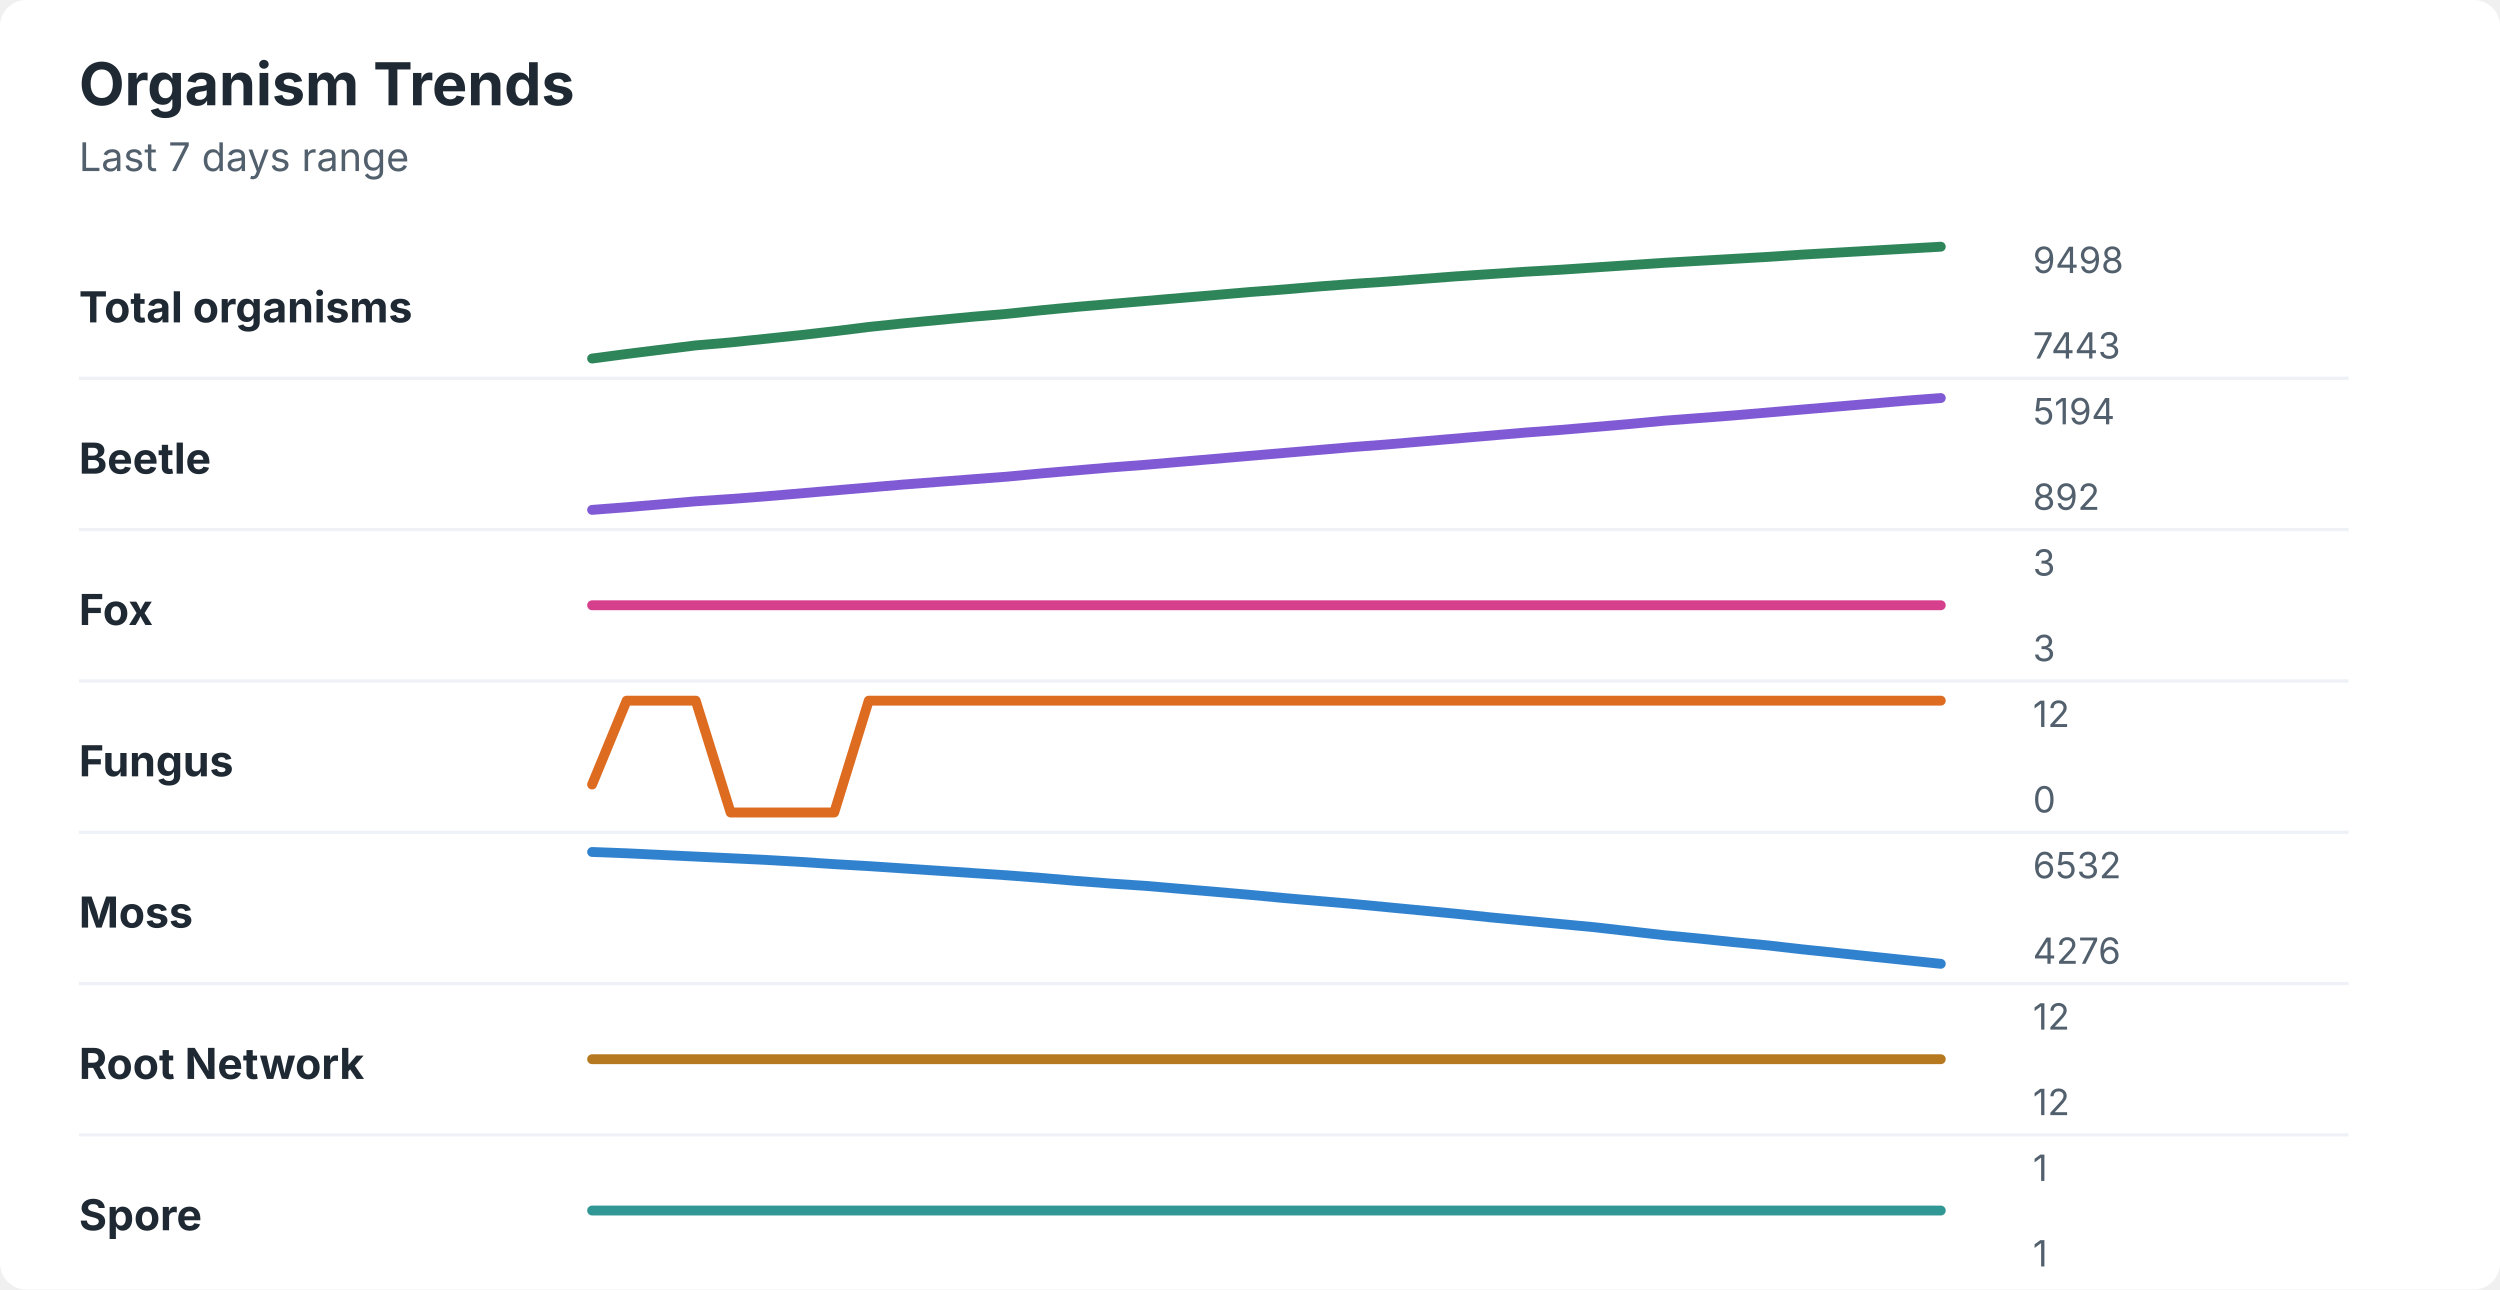
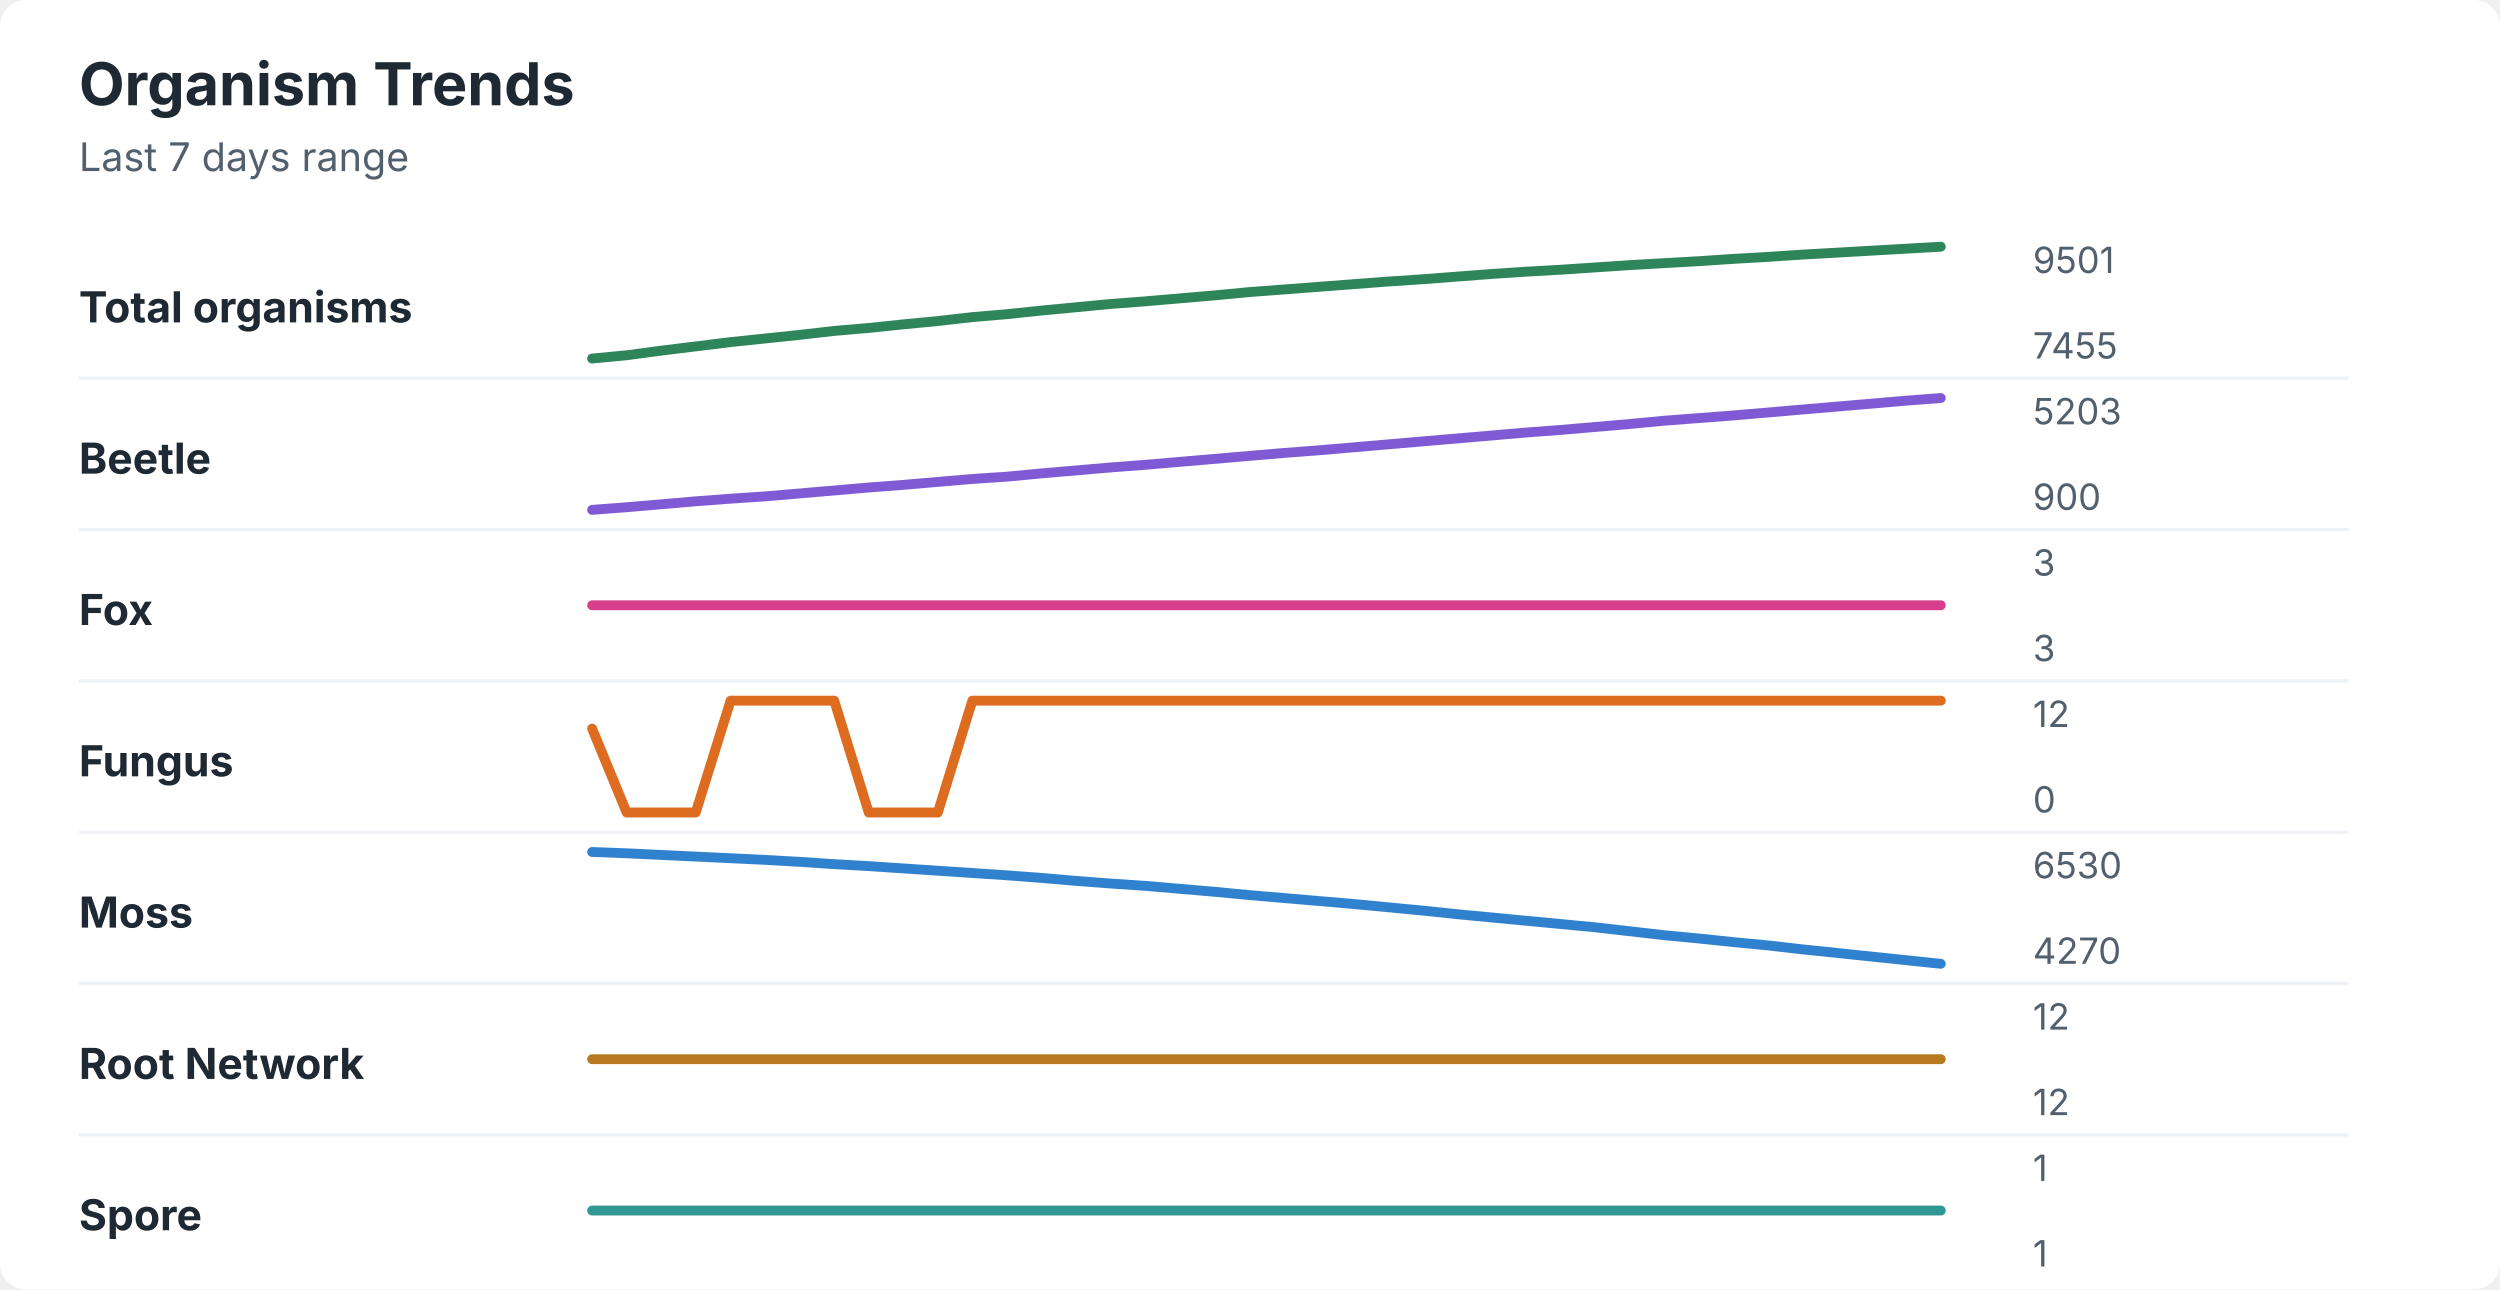
<svg xmlns="http://www.w3.org/2000/svg" width="760" height="392" viewBox="0 0 760 392" role="img" aria-labelledby="title desc">
  <rect width="760" height="392" rx="8" fill="#ffffff" />
  <style>
    text { font-family: -apple-system, BlinkMacSystemFont, "Segoe UI", sans-serif; }
    .title { font-size: 18px; font-weight: 700; fill: #1f2933; }
    .subtitle { font-size: 12px; fill: #52606d; }
    .label { font-size: 13px; font-weight: 650; fill: #1f2933; }
    .axis-value { font-size: 11px; fill: #52606d; }
    .separator { stroke: #eef2f7; stroke-width: 1; }
  </style>
  <text x="24" y="32" class="title">Organism Trends</text>
  <text x="24" y="52" class="subtitle">Last 7 days range</text>
  <text x="24" y="98" class="label">Total organisms</text>
-   <polyline points="180.0,109.0 190.5,107.6 201.0,106.3 211.5,105.0 222.1,104.1 232.6,103.0 243.1,101.9 253.6,100.7 264.1,99.4 274.6,98.3 285.1,97.3 295.6,96.3 306.2,95.4 316.7,94.3 327.2,93.3 337.7,92.4 348.2,91.5 358.7,90.6 369.2,89.7 379.7,88.8 390.3,88.0 400.8,87.1 411.3,86.3 421.8,85.6 432.3,84.8 442.8,84.0 453.3,83.3 463.8,82.6 474.4,82.0 484.9,81.3 495.4,80.6 505.9,79.9 516.4,79.3 526.9,78.7 537.4,78.1 547.9,77.4 558.5,76.8 569.0,76.2 579.5,75.6 590.0,75.0 " fill="none" stroke="#2f855a" stroke-width="3" stroke-linecap="round" stroke-linejoin="round" />
-   <text x="618" y="83" class="axis-value">9498</text>
-   <text x="618" y="109" class="axis-value">7443</text>
+   <polyline points="180.0,109.0 190.5,108.0 201.0,106.6 211.5,105.3 222.1,104.0 232.6,102.9 243.1,101.8 253.6,100.6 264.1,99.7 274.6,98.6 285.1,97.6 295.6,96.4 306.2,95.5 316.7,94.4 327.2,93.4 337.7,92.4 348.2,91.6 358.7,90.7 369.2,89.8 379.7,88.8 390.3,88.0 400.8,87.2 411.3,86.4 421.8,85.6 432.3,84.9 442.8,84.1 453.3,83.3 463.8,82.6 474.4,82.0 484.9,81.3 495.4,80.6 505.9,80.0 516.4,79.4 526.9,78.7 537.4,78.1 547.9,77.4 558.5,76.8 569.0,76.2 579.5,75.6 590.0,75.0 " fill="none" stroke="#2f855a" stroke-width="3" stroke-linecap="round" stroke-linejoin="round" />
+   <text x="618" y="83" class="axis-value">9501</text>
+   <text x="618" y="109" class="axis-value">7455</text>
  <line x1="24" y1="115.0" x2="714" y2="115.0" class="separator" />
  <text x="24" y="144" class="label">Beetle</text>
-   <polyline points="180.0,155.0 190.5,154.2 201.0,153.3 211.5,152.4 222.1,151.7 232.6,150.9 243.1,150.0 253.6,149.1 264.1,148.2 274.6,147.3 285.1,146.5 295.6,145.7 306.2,144.9 316.7,143.9 327.2,143.0 337.7,142.1 348.2,141.3 358.7,140.4 369.2,139.5 379.7,138.6 390.3,137.7 400.8,136.8 411.3,135.9 421.8,135.1 432.3,134.2 442.8,133.3 453.3,132.4 463.8,131.5 474.4,130.7 484.9,129.8 495.4,128.9 505.9,127.9 516.4,127.1 526.9,126.3 537.4,125.4 547.9,124.5 558.5,123.6 569.0,122.7 579.5,121.8 590.0,121.0 " fill="none" stroke="#805ad5" stroke-width="3" stroke-linecap="round" stroke-linejoin="round" />
-   <text x="618" y="129" class="axis-value">5194</text>
-   <text x="618" y="155" class="axis-value">892</text>
+   <polyline points="180.0,155.0 190.5,154.2 201.0,153.3 211.5,152.4 222.1,151.6 232.6,150.9 243.1,150.0 253.6,149.1 264.1,148.2 274.6,147.4 285.1,146.5 295.6,145.6 306.2,144.9 316.7,143.9 327.2,143.0 337.7,142.1 348.2,141.3 358.7,140.4 369.2,139.5 379.7,138.6 390.3,137.7 400.8,136.9 411.3,136.0 421.8,135.1 432.3,134.2 442.8,133.3 453.3,132.4 463.8,131.5 474.4,130.7 484.9,129.8 495.4,128.9 505.9,127.9 516.4,127.1 526.9,126.3 537.4,125.4 547.9,124.5 558.5,123.6 569.0,122.7 579.5,121.8 590.0,121.0 " fill="none" stroke="#805ad5" stroke-width="3" stroke-linecap="round" stroke-linejoin="round" />
+   <text x="618" y="129" class="axis-value">5203</text>
+   <text x="618" y="155" class="axis-value">900</text>
  <line x1="24" y1="161.0" x2="714" y2="161.0" class="separator" />
  <text x="24" y="190" class="label">Fox</text>
  <polyline points="180.0,184.0 190.5,184.0 201.0,184.0 211.5,184.0 222.1,184.0 232.6,184.0 243.1,184.0 253.6,184.0 264.1,184.0 274.6,184.0 285.1,184.0 295.6,184.0 306.2,184.0 316.7,184.0 327.2,184.0 337.7,184.0 348.2,184.0 358.7,184.0 369.2,184.0 379.7,184.0 390.3,184.0 400.8,184.0 411.3,184.0 421.8,184.0 432.3,184.0 442.8,184.0 453.3,184.0 463.8,184.0 474.4,184.0 484.9,184.0 495.4,184.0 505.9,184.0 516.4,184.0 526.9,184.0 537.4,184.0 547.9,184.0 558.5,184.0 569.0,184.0 579.5,184.0 590.0,184.0 " fill="none" stroke="#d53f8c" stroke-width="3" stroke-linecap="round" stroke-linejoin="round" />
  <text x="618" y="175" class="axis-value">3</text>
  <text x="618" y="201" class="axis-value">3</text>
  <line x1="24" y1="207.0" x2="714" y2="207.0" class="separator" />
  <text x="24" y="236" class="label">Fungus</text>
-   <polyline points="180.0,238.5 190.5,213.0 201.0,213.0 211.5,213.0 222.1,247.0 232.6,247.0 243.1,247.0 253.6,247.0 264.1,213.0 274.6,213.0 285.1,213.0 295.6,213.0 306.2,213.0 316.7,213.0 327.2,213.0 337.7,213.0 348.2,213.0 358.7,213.0 369.2,213.0 379.7,213.0 390.3,213.0 400.8,213.0 411.3,213.0 421.8,213.0 432.3,213.0 442.8,213.0 453.3,213.0 463.8,213.0 474.4,213.0 484.9,213.0 495.4,213.0 505.9,213.0 516.4,213.0 526.9,213.0 537.4,213.0 547.9,213.0 558.5,213.0 569.0,213.0 579.5,213.0 590.0,213.0 " fill="none" stroke="#dd6b20" stroke-width="3" stroke-linecap="round" stroke-linejoin="round" />
+   <polyline points="180.0,221.5 190.5,247.0 201.0,247.0 211.5,247.0 222.1,213.0 232.6,213.0 243.1,213.0 253.6,213.0 264.1,247.0 274.6,247.0 285.1,247.0 295.6,213.0 306.2,213.0 316.7,213.0 327.2,213.0 337.7,213.0 348.2,213.0 358.7,213.0 369.2,213.0 379.7,213.0 390.3,213.0 400.8,213.0 411.3,213.0 421.8,213.0 432.3,213.0 442.8,213.0 453.3,213.0 463.8,213.0 474.4,213.0 484.9,213.0 495.4,213.0 505.9,213.0 516.4,213.0 526.9,213.0 537.4,213.0 547.9,213.0 558.5,213.0 569.0,213.0 579.5,213.0 590.0,213.0 " fill="none" stroke="#dd6b20" stroke-width="3" stroke-linecap="round" stroke-linejoin="round" />
  <text x="618" y="221" class="axis-value">12</text>
  <text x="618" y="247" class="axis-value">0</text>
  <line x1="24" y1="253.0" x2="714" y2="253.0" class="separator" />
  <text x="24" y="282" class="label">Moss</text>
-   <polyline points="180.0,259.0 190.5,259.4 201.0,259.9 211.5,260.4 222.1,260.9 232.6,261.4 243.1,262.0 253.6,262.7 264.1,263.3 274.6,264.0 285.1,264.7 295.6,265.4 306.2,266.1 316.7,266.9 327.2,267.8 337.7,268.6 348.2,269.3 358.7,270.2 369.2,271.1 379.7,272.0 390.3,273.0 400.8,273.9 411.3,274.8 421.8,275.8 432.3,276.8 442.8,277.8 453.3,278.9 463.8,279.9 474.4,280.9 484.9,281.9 495.4,283.1 505.9,284.3 516.4,285.3 526.9,286.4 537.4,287.4 547.9,288.6 558.5,289.7 569.0,290.8 579.5,291.9 590.0,293.0 " fill="none" stroke="#3182ce" stroke-width="3" stroke-linecap="round" stroke-linejoin="round" />
-   <text x="618" y="267" class="axis-value">6532</text>
-   <text x="618" y="293" class="axis-value">4276</text>
+   <polyline points="180.0,259.0 190.5,259.4 201.0,259.9 211.5,260.4 222.1,260.9 232.6,261.4 243.1,262.0 253.6,262.7 264.1,263.3 274.6,264.0 285.1,264.7 295.6,265.4 306.2,266.1 316.7,266.9 327.2,267.8 337.7,268.6 348.2,269.3 358.7,270.2 369.2,271.1 379.7,272.1 390.3,273.0 400.8,273.9 411.3,274.8 421.8,275.8 432.3,276.8 442.8,277.9 453.3,278.9 463.8,279.9 474.4,280.9 484.9,281.9 495.4,283.1 505.9,284.3 516.4,285.3 526.9,286.4 537.4,287.4 547.9,288.6 558.5,289.7 569.0,290.8 579.5,291.9 590.0,293.0 " fill="none" stroke="#3182ce" stroke-width="3" stroke-linecap="round" stroke-linejoin="round" />
+   <text x="618" y="267" class="axis-value">6530</text>
+   <text x="618" y="293" class="axis-value">4270</text>
  <line x1="24" y1="299.0" x2="714" y2="299.0" class="separator" />
  <text x="24" y="328" class="label">Root Network</text>
  <polyline points="180.0,322.0 190.5,322.0 201.0,322.0 211.5,322.0 222.1,322.0 232.6,322.0 243.1,322.0 253.6,322.0 264.1,322.0 274.6,322.0 285.1,322.0 295.6,322.0 306.2,322.0 316.7,322.0 327.2,322.0 337.7,322.0 348.2,322.0 358.7,322.0 369.2,322.0 379.7,322.0 390.3,322.0 400.8,322.0 411.3,322.0 421.8,322.0 432.3,322.0 442.8,322.0 453.3,322.0 463.8,322.0 474.4,322.0 484.9,322.0 495.4,322.0 505.9,322.0 516.4,322.0 526.9,322.0 537.4,322.0 547.9,322.0 558.5,322.0 569.0,322.0 579.5,322.0 590.0,322.0 " fill="none" stroke="#b7791f" stroke-width="3" stroke-linecap="round" stroke-linejoin="round" />
  <text x="618" y="313" class="axis-value">12</text>
  <text x="618" y="339" class="axis-value">12</text>
  <line x1="24" y1="345.0" x2="714" y2="345.0" class="separator" />
  <text x="24" y="374" class="label">Spore</text>
  <polyline points="180.0,368.0 190.5,368.0 201.0,368.0 211.5,368.0 222.1,368.0 232.6,368.0 243.1,368.0 253.6,368.0 264.1,368.0 274.6,368.0 285.1,368.0 295.6,368.0 306.2,368.0 316.7,368.0 327.2,368.0 337.7,368.0 348.2,368.0 358.7,368.0 369.2,368.0 379.7,368.0 390.3,368.0 400.8,368.0 411.3,368.0 421.8,368.0 432.3,368.0 442.8,368.0 453.3,368.0 463.8,368.0 474.4,368.0 484.9,368.0 495.4,368.0 505.9,368.0 516.4,368.0 526.9,368.0 537.4,368.0 547.9,368.0 558.5,368.0 569.0,368.0 579.5,368.0 590.0,368.0 " fill="none" stroke="#319795" stroke-width="3" stroke-linecap="round" stroke-linejoin="round" />
  <text x="618" y="359" class="axis-value">1</text>
  <text x="618" y="385" class="axis-value">1</text>
</svg>
